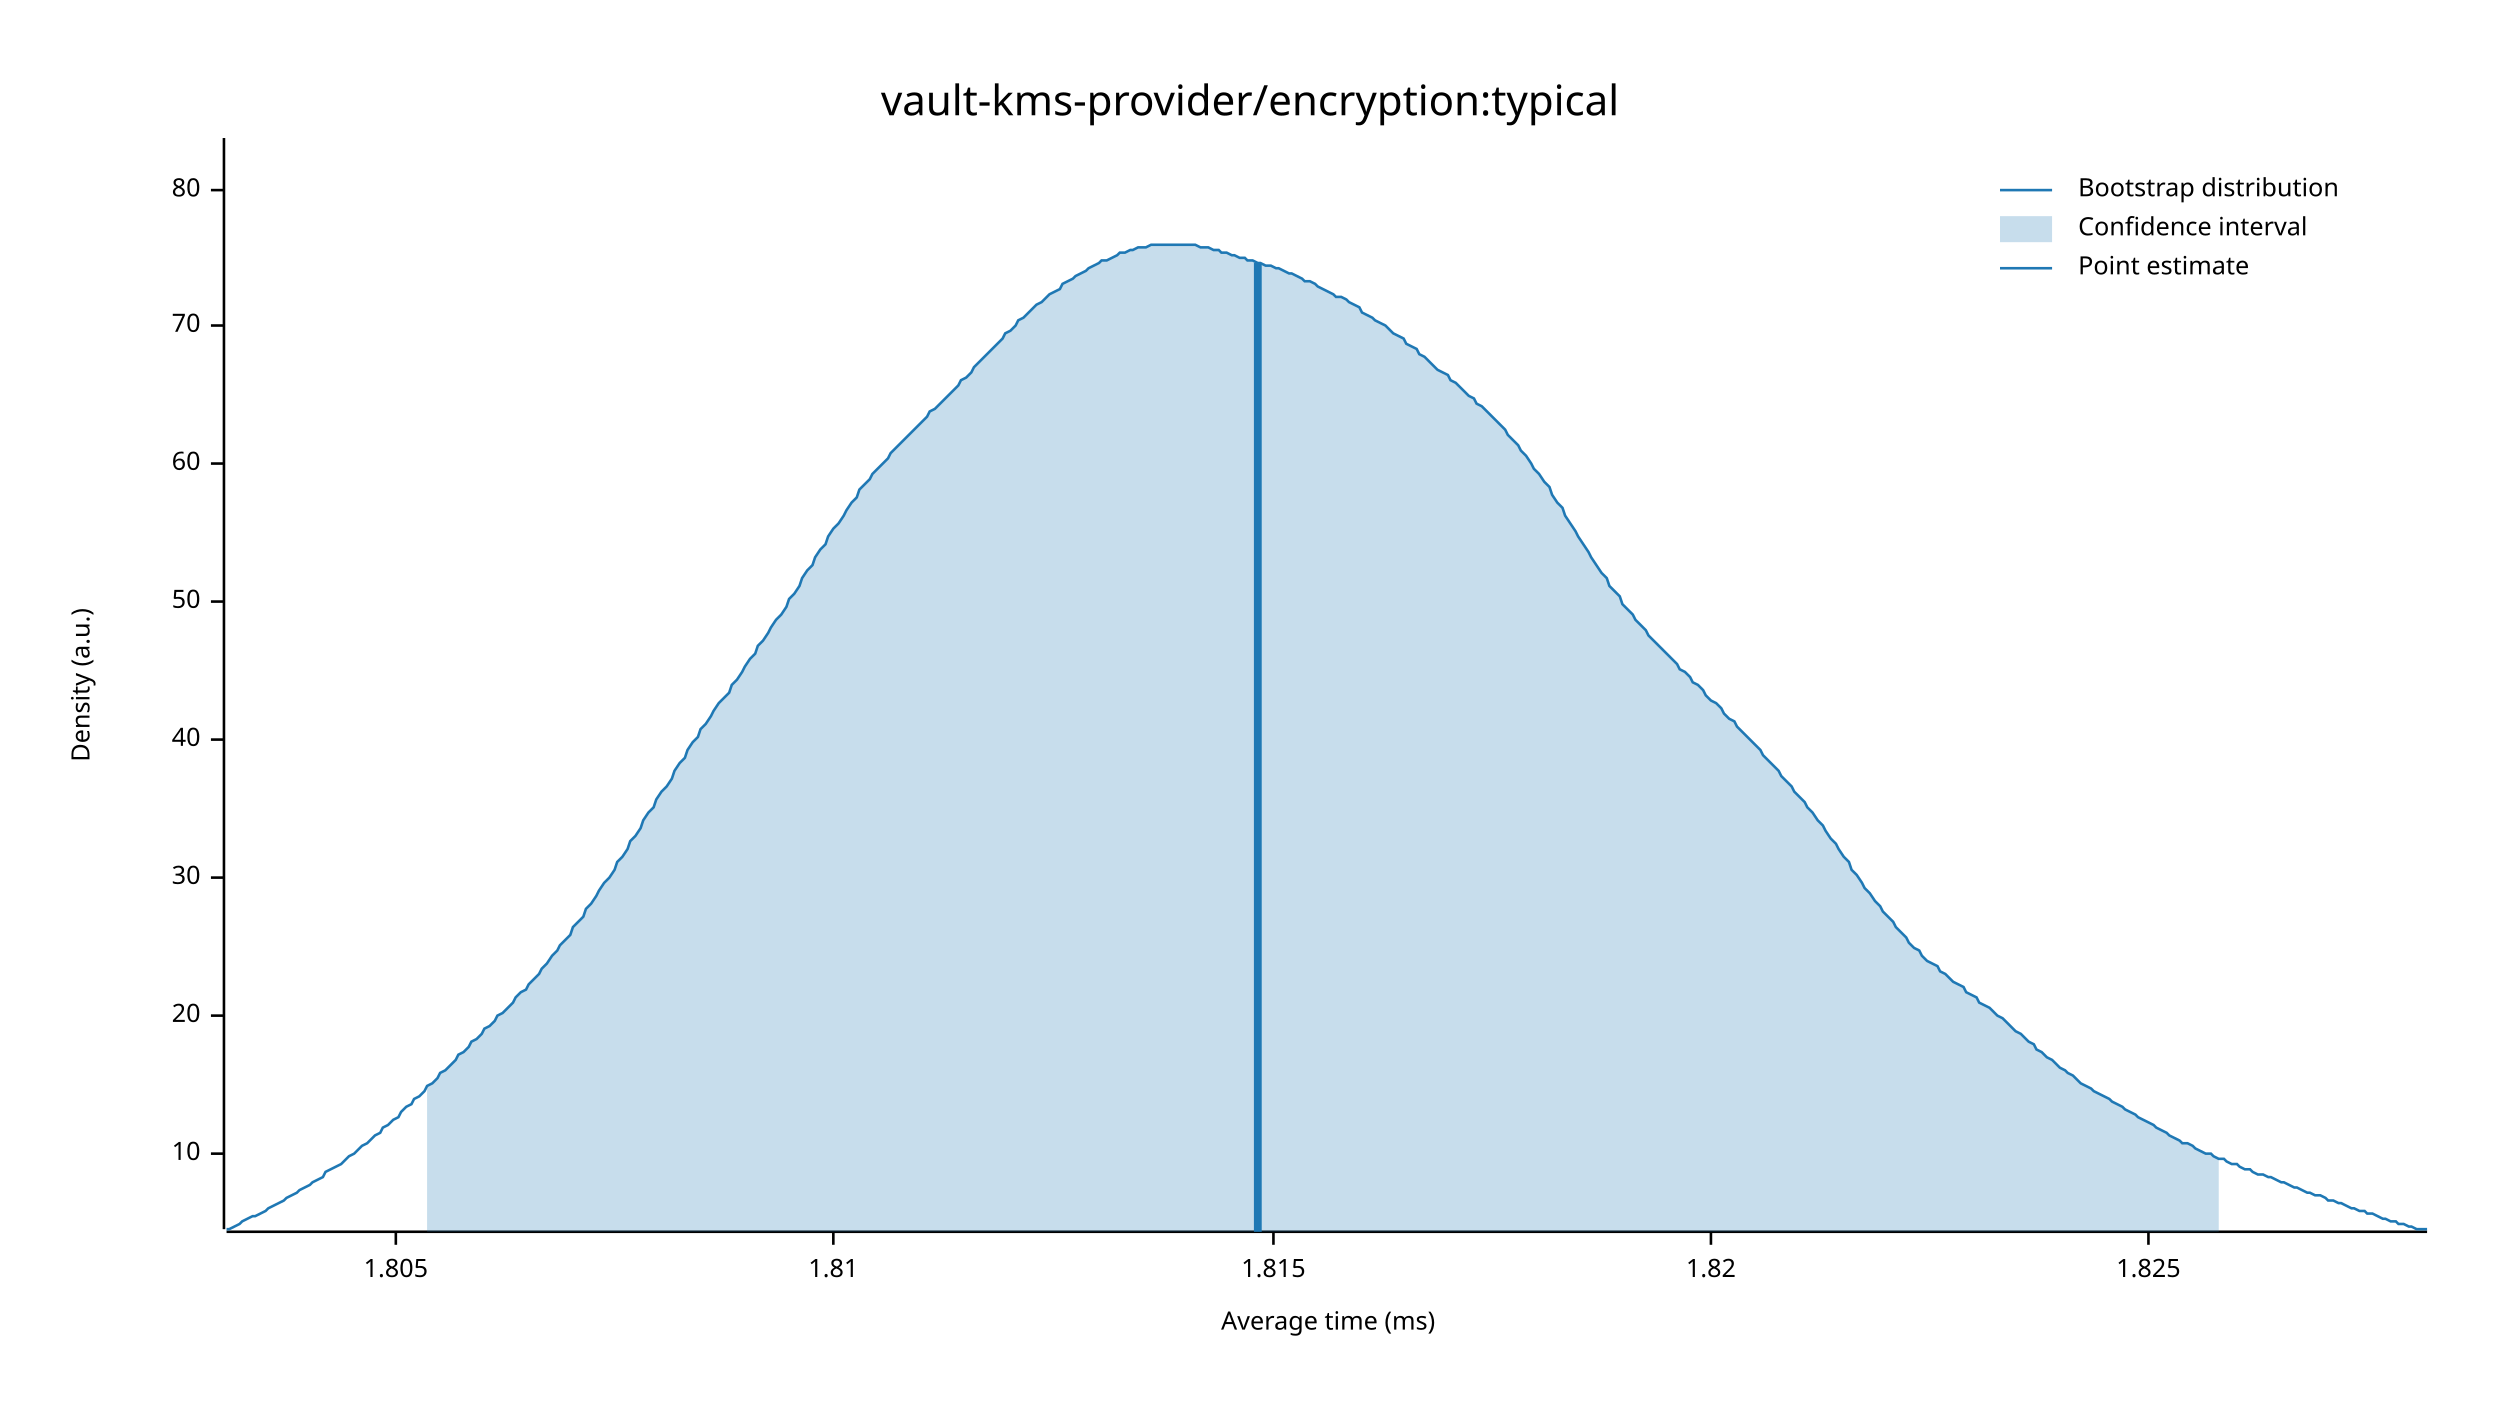
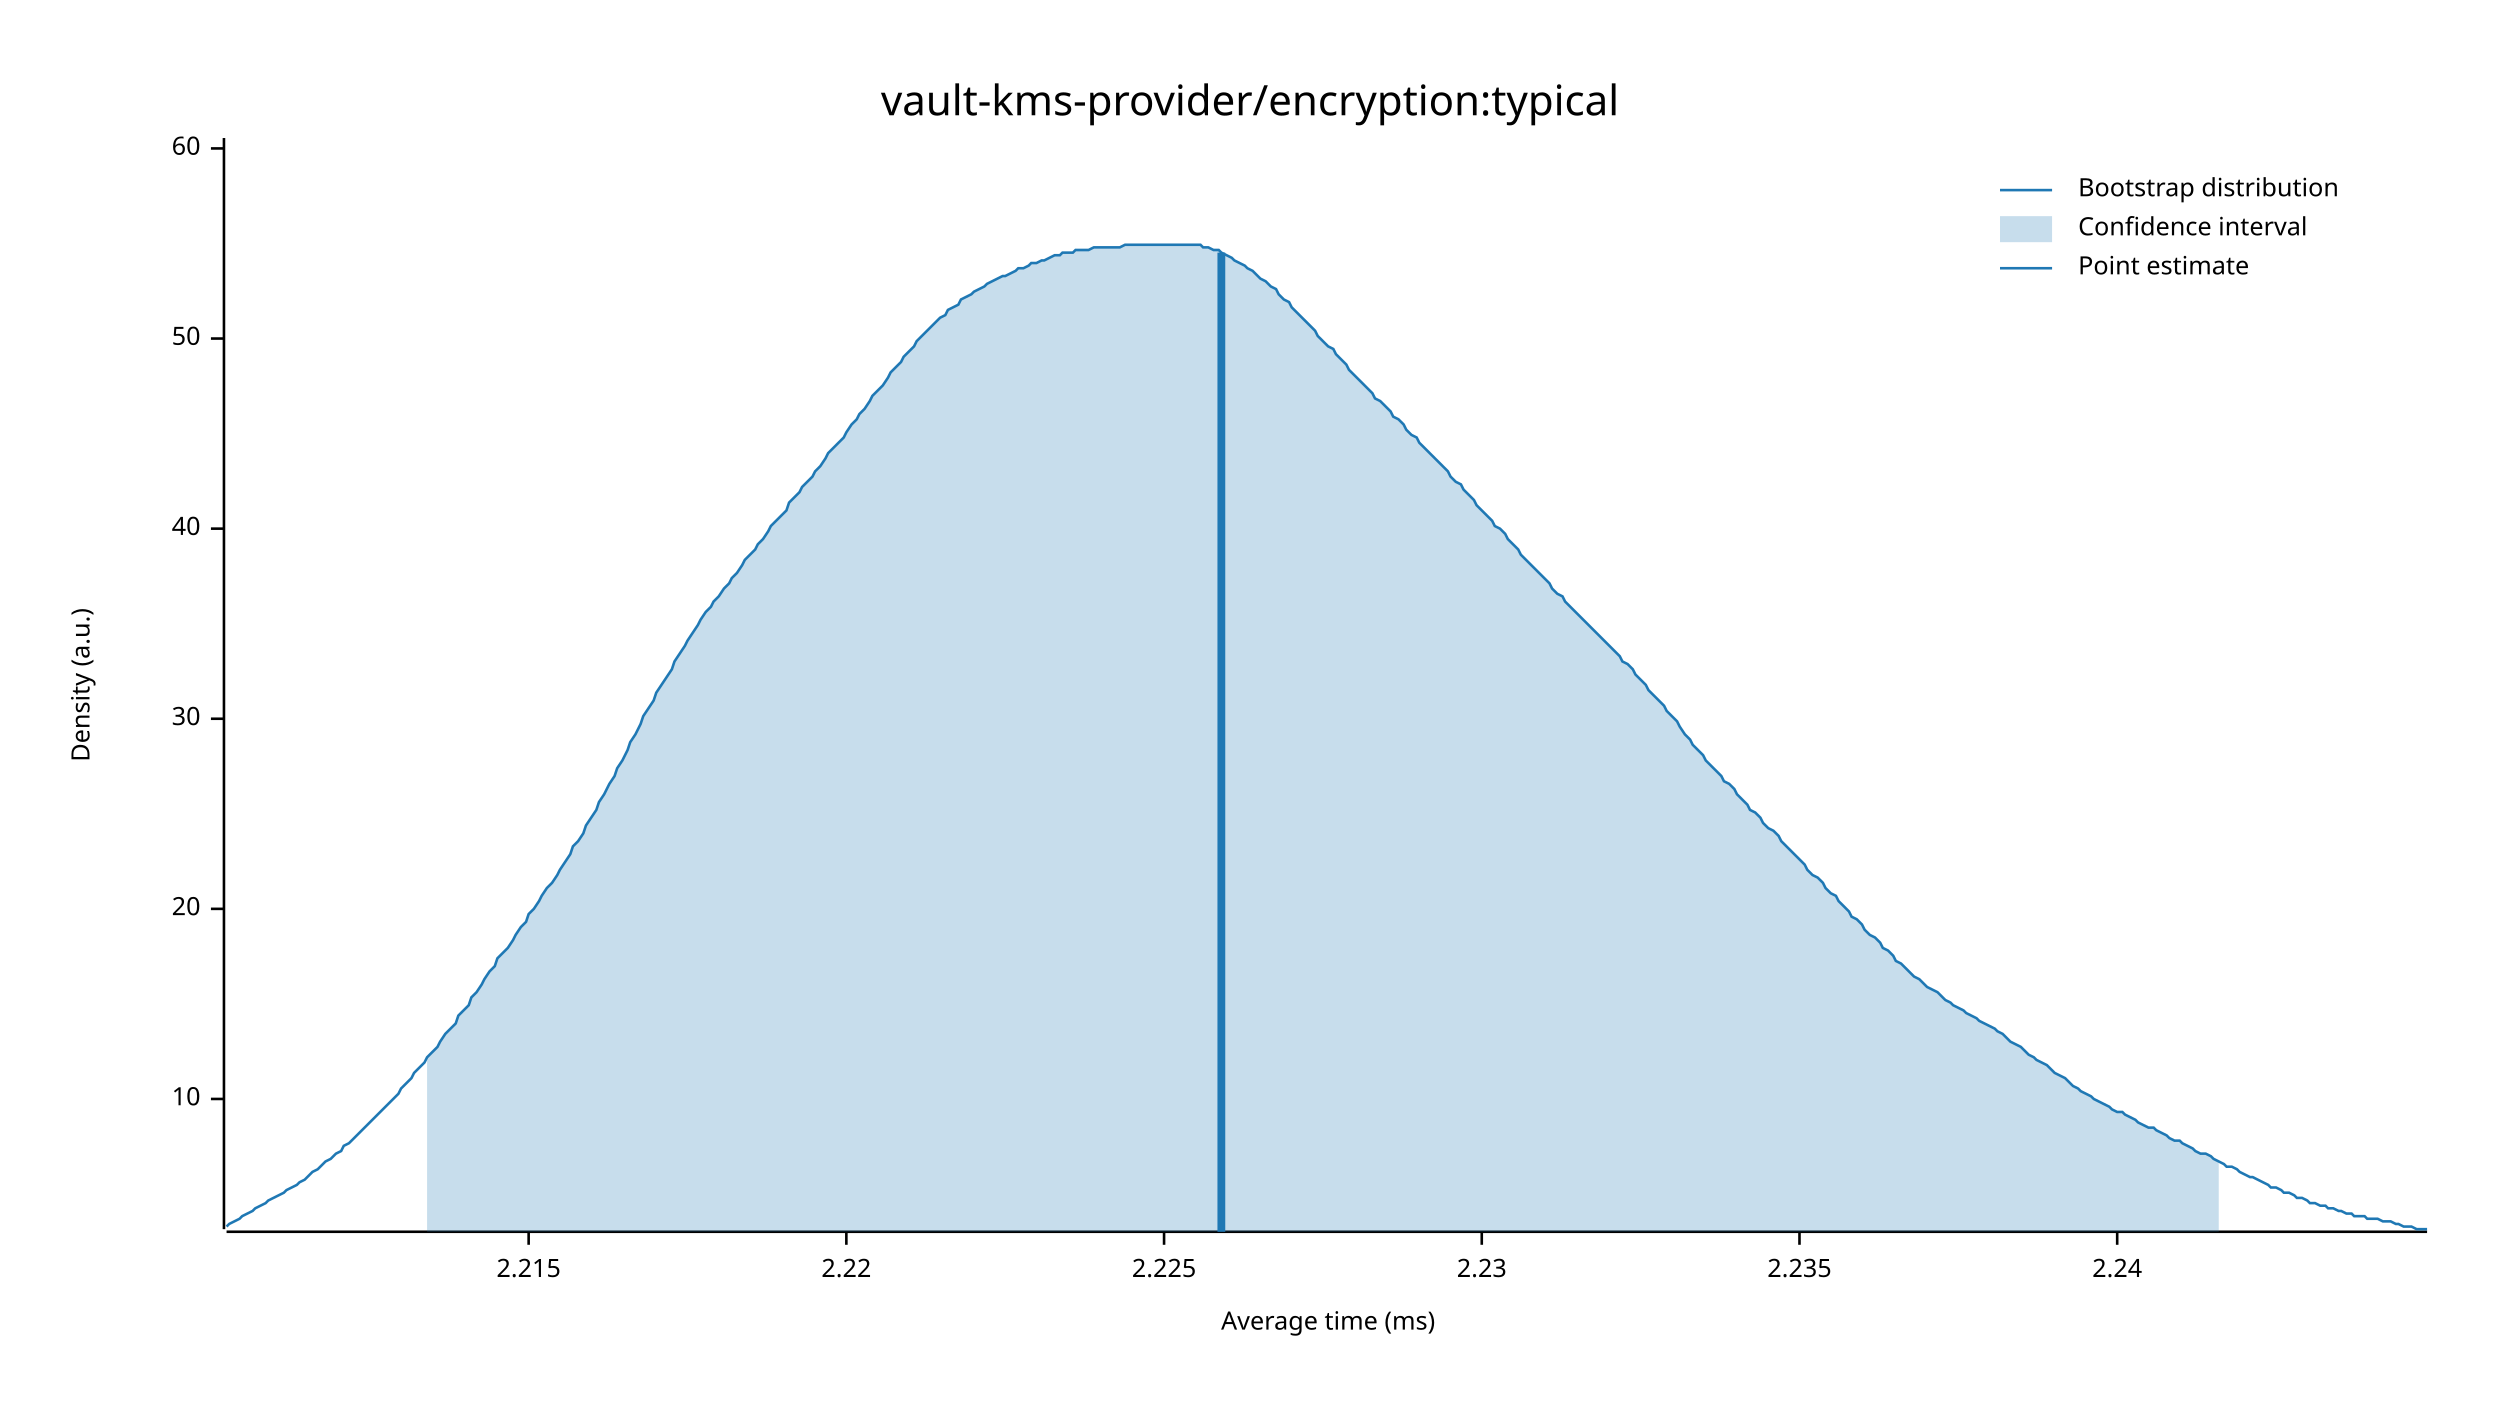
<svg xmlns="http://www.w3.org/2000/svg" width="960" height="540" viewBox="0 0 960 540">
  <text x="480" y="32" dy="0.76em" text-anchor="middle" font-family="sans-serif" font-size="16.129" opacity="1" fill="#000000">
vault-kms-provider/encryption:typical
</text>
  <text x="27" y="263" dy="0.76em" text-anchor="middle" font-family="sans-serif" font-size="9.677" opacity="1" fill="#000000" transform="rotate(270, 27, 263)">
Density (a.u.)
</text>
  <text x="510" y="513" dy="-0.5ex" text-anchor="middle" font-family="sans-serif" font-size="9.677" opacity="1" fill="#000000">
Average time (ms)
</text>
  <polyline fill="none" opacity="1" stroke="#000000" stroke-width="1" points="86,53 86,472 " />
-   <text x="77" y="443" dy="0.5ex" text-anchor="end" font-family="sans-serif" font-size="9.677" opacity="1" fill="#000000">
+   <text x="77" y="422" dy="0.5ex" text-anchor="end" font-family="sans-serif" font-size="9.677" opacity="1" fill="#000000">
10
</text>
-   <polyline fill="none" opacity="1" stroke="#000000" stroke-width="1" points="81,443 86,443 " />
-   <text x="77" y="390" dy="0.5ex" text-anchor="end" font-family="sans-serif" font-size="9.677" opacity="1" fill="#000000">
+   <polyline fill="none" opacity="1" stroke="#000000" stroke-width="1" points="81,422 86,422 " />
+   <text x="77" y="349" dy="0.5ex" text-anchor="end" font-family="sans-serif" font-size="9.677" opacity="1" fill="#000000">
20
</text>
-   <polyline fill="none" opacity="1" stroke="#000000" stroke-width="1" points="81,390 86,390 " />
-   <text x="77" y="337" dy="0.5ex" text-anchor="end" font-family="sans-serif" font-size="9.677" opacity="1" fill="#000000">
+   <polyline fill="none" opacity="1" stroke="#000000" stroke-width="1" points="81,349 86,349 " />
+   <text x="77" y="276" dy="0.5ex" text-anchor="end" font-family="sans-serif" font-size="9.677" opacity="1" fill="#000000">
30
</text>
-   <polyline fill="none" opacity="1" stroke="#000000" stroke-width="1" points="81,337 86,337 " />
-   <text x="77" y="284" dy="0.5ex" text-anchor="end" font-family="sans-serif" font-size="9.677" opacity="1" fill="#000000">
+   <polyline fill="none" opacity="1" stroke="#000000" stroke-width="1" points="81,276 86,276 " />
+   <text x="77" y="203" dy="0.5ex" text-anchor="end" font-family="sans-serif" font-size="9.677" opacity="1" fill="#000000">
40
</text>
-   <polyline fill="none" opacity="1" stroke="#000000" stroke-width="1" points="81,284 86,284 " />
-   <text x="77" y="231" dy="0.5ex" text-anchor="end" font-family="sans-serif" font-size="9.677" opacity="1" fill="#000000">
+   <polyline fill="none" opacity="1" stroke="#000000" stroke-width="1" points="81,203 86,203 " />
+   <text x="77" y="130" dy="0.5ex" text-anchor="end" font-family="sans-serif" font-size="9.677" opacity="1" fill="#000000">
50
</text>
-   <polyline fill="none" opacity="1" stroke="#000000" stroke-width="1" points="81,231 86,231 " />
-   <text x="77" y="178" dy="0.5ex" text-anchor="end" font-family="sans-serif" font-size="9.677" opacity="1" fill="#000000">
+   <polyline fill="none" opacity="1" stroke="#000000" stroke-width="1" points="81,130 86,130 " />
+   <text x="77" y="57" dy="0.5ex" text-anchor="end" font-family="sans-serif" font-size="9.677" opacity="1" fill="#000000">
60
</text>
-   <polyline fill="none" opacity="1" stroke="#000000" stroke-width="1" points="81,178 86,178 " />
-   <text x="77" y="125" dy="0.5ex" text-anchor="end" font-family="sans-serif" font-size="9.677" opacity="1" fill="#000000">
- 70
+   <polyline fill="none" opacity="1" stroke="#000000" stroke-width="1" points="81,57 86,57 " />
+   <polyline fill="none" opacity="1" stroke="#000000" stroke-width="1" points="87,473 932,473 " />
+   <text x="203" y="483" dy="0.76em" text-anchor="middle" font-family="sans-serif" font-size="9.677" opacity="1" fill="#000000">
+ 2.215
</text>
-   <polyline fill="none" opacity="1" stroke="#000000" stroke-width="1" points="81,125 86,125 " />
-   <text x="77" y="73" dy="0.5ex" text-anchor="end" font-family="sans-serif" font-size="9.677" opacity="1" fill="#000000">
- 80
+   <polyline fill="none" opacity="1" stroke="#000000" stroke-width="1" points="203,473 203,478 " />
+   <text x="325" y="483" dy="0.76em" text-anchor="middle" font-family="sans-serif" font-size="9.677" opacity="1" fill="#000000">
+ 2.22
</text>
-   <polyline fill="none" opacity="1" stroke="#000000" stroke-width="1" points="81,73 86,73 " />
-   <polyline fill="none" opacity="1" stroke="#000000" stroke-width="1" points="87,473 932,473 " />
-   <text x="152" y="483" dy="0.76em" text-anchor="middle" font-family="sans-serif" font-size="9.677" opacity="1" fill="#000000">
- 1.805
+   <polyline fill="none" opacity="1" stroke="#000000" stroke-width="1" points="325,473 325,478 " />
+   <text x="447" y="483" dy="0.76em" text-anchor="middle" font-family="sans-serif" font-size="9.677" opacity="1" fill="#000000">
+ 2.225
</text>
-   <polyline fill="none" opacity="1" stroke="#000000" stroke-width="1" points="152,473 152,478 " />
-   <text x="320" y="483" dy="0.76em" text-anchor="middle" font-family="sans-serif" font-size="9.677" opacity="1" fill="#000000">
- 1.81
+   <polyline fill="none" opacity="1" stroke="#000000" stroke-width="1" points="447,473 447,478 " />
+   <text x="569" y="483" dy="0.76em" text-anchor="middle" font-family="sans-serif" font-size="9.677" opacity="1" fill="#000000">
+ 2.23
</text>
-   <polyline fill="none" opacity="1" stroke="#000000" stroke-width="1" points="320,473 320,478 " />
-   <text x="489" y="483" dy="0.76em" text-anchor="middle" font-family="sans-serif" font-size="9.677" opacity="1" fill="#000000">
- 1.815
+   <polyline fill="none" opacity="1" stroke="#000000" stroke-width="1" points="569,473 569,478 " />
+   <text x="691" y="483" dy="0.76em" text-anchor="middle" font-family="sans-serif" font-size="9.677" opacity="1" fill="#000000">
+ 2.235
</text>
-   <polyline fill="none" opacity="1" stroke="#000000" stroke-width="1" points="489,473 489,478 " />
-   <text x="657" y="483" dy="0.76em" text-anchor="middle" font-family="sans-serif" font-size="9.677" opacity="1" fill="#000000">
- 1.82
+   <polyline fill="none" opacity="1" stroke="#000000" stroke-width="1" points="691,473 691,478 " />
+   <text x="813" y="483" dy="0.76em" text-anchor="middle" font-family="sans-serif" font-size="9.677" opacity="1" fill="#000000">
+ 2.24
</text>
-   <polyline fill="none" opacity="1" stroke="#000000" stroke-width="1" points="657,473 657,478 " />
-   <text x="825" y="483" dy="0.76em" text-anchor="middle" font-family="sans-serif" font-size="9.677" opacity="1" fill="#000000">
- 1.825
- </text>
-   <polyline fill="none" opacity="1" stroke="#000000" stroke-width="1" points="825,473 825,478 " />
-   <polyline fill="none" opacity="1" stroke="#1F78B4" stroke-width="1" points="87,472 88,472 90,471 92,470 93,469 95,468 97,467 98,467 100,466 102,465 103,464 105,463 107,462 109,461 110,460 112,459 114,458 115,457 117,456 119,455 120,454 122,453 124,452 125,450 127,449 129,448 131,447 132,446 134,444 136,443 137,442 139,440 141,439 142,438 144,436 146,435 147,433 149,432 151,430 153,429 154,427 156,425 158,424 159,422 161,421 163,419 164,417 166,416 168,414 169,412 171,411 173,409 175,407 176,405 178,404 180,402 181,400 183,399 185,397 186,395 188,394 190,392 191,390 193,389 195,387 197,385 198,383 200,381 202,380 203,378 205,376 207,374 208,372 210,370 212,367 214,365 215,363 217,361 219,359 220,356 222,354 224,352 225,349 227,347 229,344 230,342 232,339 234,337 236,334 237,331 239,329 241,326 242,323 244,321 246,318 247,315 249,312 251,310 252,307 254,304 256,302 258,299 259,296 261,293 263,291 264,288 266,285 268,283 269,280 271,278 273,275 274,273 276,270 278,268 280,266 281,263 283,261 285,258 286,256 288,253 290,251 291,248 293,246 295,243 296,241 298,238 300,236 302,233 303,230 305,228 307,225 308,222 310,219 312,217 313,214 315,211 317,209 318,206 320,203 322,201 324,198 325,196 327,193 329,191 330,188 332,186 334,184 335,182 337,180 339,178 341,176 342,174 344,172 346,170 347,169 349,167 351,165 352,164 354,162 356,160 357,158 359,157 361,155 363,153 364,152 366,150 368,148 369,146 371,145 373,143 374,141 376,139 378,137 379,136 381,134 383,132 385,130 386,128 388,127 390,125 391,123 393,122 395,120 396,119 398,117 400,116 401,115 403,113 405,112 407,111 408,109 410,108 412,107 413,106 415,105 417,104 418,103 420,102 422,101 423,100 425,100 427,99 429,98 430,97 432,97 434,96 435,96 437,95 439,95 440,95 442,94 444,94 445,94 447,94 449,94 451,94 452,94 454,94 456,94 457,94 459,94 461,95 462,95 464,95 466,96 468,96 469,97 471,97 473,98 474,98 476,99 478,99 479,100 481,100 483,101 484,101 486,102 488,102 490,103 491,103 493,104 495,105 496,105 498,106 500,107 501,108 503,108 505,109 506,110 508,111 510,112 512,113 513,114 515,114 517,115 518,116 520,117 522,118 523,120 525,121 527,122 528,123 530,124 532,125 534,127 535,128 537,129 539,130 540,132 542,133 544,134 545,136 547,137 549,139 550,140 552,142 554,143 556,144 557,146 559,147 561,149 562,150 564,152 566,153 567,155 569,156 571,158 573,160 574,161 576,163 578,165 579,167 581,169 583,171 584,173 586,175 588,178 589,180 591,182 593,185 595,187 596,190 598,193 600,195 601,198 603,201 605,204 606,206 608,209 610,212 611,214 613,217 615,220 617,222 618,225 620,227 622,229 623,232 625,234 627,236 628,238 630,240 632,242 633,244 635,246 637,248 639,250 640,251 642,253 644,255 645,257 647,258 649,260 650,262 652,263 654,265 655,267 657,269 659,270 661,272 662,274 664,276 666,277 667,279 669,281 671,283 672,284 674,286 676,288 677,290 679,292 681,294 683,296 684,298 686,300 688,302 689,304 691,306 693,308 694,310 696,312 698,315 700,317 701,319 703,322 705,324 706,326 708,329 710,331 711,334 713,336 715,339 716,341 718,343 720,346 722,348 723,350 725,352 727,354 728,356 730,358 732,360 733,362 735,364 737,365 738,367 740,369 742,370 744,371 745,373 747,374 749,376 750,377 752,378 754,379 755,381 757,382 759,383 760,385 762,386 764,387 766,389 767,390 769,391 771,393 772,394 774,396 776,397 777,398 779,400 781,401 782,403 784,404 786,406 788,407 789,408 791,410 793,411 794,412 796,413 798,415 799,416 801,417 803,418 804,419 806,420 808,421 810,422 811,423 813,424 815,425 816,426 818,427 820,428 821,429 823,430 825,431 827,432 828,433 830,434 832,435 833,436 835,437 837,438 838,439 840,439 842,440 843,441 845,442 847,443 849,443 850,444 852,445 854,445 855,446 857,447 859,447 860,448 862,449 864,449 865,450 867,451 869,451 871,452 872,452 874,453 876,454 877,454 879,455 881,456 882,456 884,457 886,458 887,458 889,459 891,459 893,460 894,461 896,461 898,462 899,462 901,463 903,464 904,464 906,465 908,465 909,466 911,466 913,467 915,468 916,468 918,469 920,469 921,470 923,470 925,471 926,471 928,472 930,472 932,472 " />
-   <polygon opacity="0.25" fill="#1F78B4" points="164,417 166,416 168,414 169,412 171,411 173,409 175,407 176,405 178,404 180,402 181,400 183,399 185,397 186,395 188,394 190,392 191,390 193,389 195,387 197,385 198,383 200,381 202,380 203,378 205,376 207,374 208,372 210,370 212,367 214,365 215,363 217,361 219,359 220,356 222,354 224,352 225,349 227,347 229,344 230,342 232,339 234,337 236,334 237,331 239,329 241,326 242,323 244,321 246,318 247,315 249,312 251,310 252,307 254,304 256,302 258,299 259,296 261,293 263,291 264,288 266,285 268,283 269,280 271,278 273,275 274,273 276,270 278,268 280,266 281,263 283,261 285,258 286,256 288,253 290,251 291,248 293,246 295,243 296,241 298,238 300,236 302,233 303,230 305,228 307,225 308,222 310,219 312,217 313,214 315,211 317,209 318,206 320,203 322,201 324,198 325,196 327,193 329,191 330,188 332,186 334,184 335,182 337,180 339,178 341,176 342,174 344,172 346,170 347,169 349,167 351,165 352,164 354,162 356,160 357,158 359,157 361,155 363,153 364,152 366,150 368,148 369,146 371,145 373,143 374,141 376,139 378,137 379,136 381,134 383,132 385,130 386,128 388,127 390,125 391,123 393,122 395,120 396,119 398,117 400,116 401,115 403,113 405,112 407,111 408,109 410,108 412,107 413,106 415,105 417,104 418,103 420,102 422,101 423,100 425,100 427,99 429,98 430,97 432,97 434,96 435,96 437,95 439,95 440,95 442,94 444,94 445,94 447,94 449,94 451,94 452,94 454,94 456,94 457,94 459,94 461,95 462,95 464,95 466,96 468,96 469,97 471,97 473,98 474,98 476,99 478,99 479,100 481,100 483,101 484,101 486,102 488,102 490,103 491,103 493,104 495,105 496,105 498,106 500,107 501,108 503,108 505,109 506,110 508,111 510,112 512,113 513,114 515,114 517,115 518,116 520,117 522,118 523,120 525,121 527,122 528,123 530,124 532,125 534,127 535,128 537,129 539,130 540,132 542,133 544,134 545,136 547,137 549,139 550,140 552,142 554,143 556,144 557,146 559,147 561,149 562,150 564,152 566,153 567,155 569,156 571,158 573,160 574,161 576,163 578,165 579,167 581,169 583,171 584,173 586,175 588,178 589,180 591,182 593,185 595,187 596,190 598,193 600,195 601,198 603,201 605,204 606,206 608,209 610,212 611,214 613,217 615,220 617,222 618,225 620,227 622,229 623,232 625,234 627,236 628,238 630,240 632,242 633,244 635,246 637,248 639,250 640,251 642,253 644,255 645,257 647,258 649,260 650,262 652,263 654,265 655,267 657,269 659,270 661,272 662,274 664,276 666,277 667,279 669,281 671,283 672,284 674,286 676,288 677,290 679,292 681,294 683,296 684,298 686,300 688,302 689,304 691,306 693,308 694,310 696,312 698,315 700,317 701,319 703,322 705,324 706,326 708,329 710,331 711,334 713,336 715,339 716,341 718,343 720,346 722,348 723,350 725,352 727,354 728,356 730,358 732,360 733,362 735,364 737,365 738,367 740,369 742,370 744,371 745,373 747,374 749,376 750,377 752,378 754,379 755,381 757,382 759,383 760,385 762,386 764,387 766,389 767,390 769,391 771,393 772,394 774,396 776,397 777,398 779,400 781,401 782,403 784,404 786,406 788,407 789,408 791,410 793,411 794,412 796,413 798,415 799,416 801,417 803,418 804,419 806,420 808,421 810,422 811,423 813,424 815,425 816,426 818,427 820,428 821,429 823,430 825,431 827,432 828,433 830,434 832,435 833,436 835,437 837,438 838,439 840,439 842,440 843,441 845,442 847,443 849,443 850,444 852,445 852,473 164,473 " />
-   <polyline fill="none" opacity="1" stroke="#1F78B4" stroke-width="3" points="483,473 483,101 " />
+   <polyline fill="none" opacity="1" stroke="#000000" stroke-width="1" points="813,473 813,478 " />
+   <polyline fill="none" opacity="1" stroke="#1F78B4" stroke-width="1" points="87,471 88,470 90,469 92,468 93,467 95,466 97,465 98,464 100,463 102,462 103,461 105,460 107,459 109,458 110,457 112,456 114,455 115,454 117,453 119,451 120,450 122,449 124,447 125,446 127,445 129,443 131,442 132,440 134,439 136,437 137,436 139,434 141,432 142,431 144,429 146,427 147,426 149,424 151,422 153,420 154,418 156,416 158,414 159,412 161,410 163,408 164,406 166,404 168,402 169,400 171,397 173,395 175,393 176,390 178,388 180,386 181,383 183,381 185,378 186,376 188,373 190,371 191,368 193,366 195,364 197,361 198,359 200,356 202,354 203,351 205,349 207,346 208,344 210,341 212,339 214,336 215,334 217,331 219,328 220,325 222,323 224,320 225,317 227,314 229,311 230,308 232,305 234,301 236,298 237,295 239,292 241,288 242,285 244,282 246,278 247,275 249,272 251,269 252,266 254,263 256,260 258,257 259,254 261,251 263,248 264,246 266,243 268,240 269,238 271,235 273,233 274,231 276,229 278,226 280,224 281,222 283,220 285,217 286,215 288,213 290,211 291,209 293,207 295,204 296,202 298,200 300,198 302,196 303,193 305,191 307,189 308,187 310,185 312,183 313,181 315,179 317,176 318,174 320,172 322,170 324,168 325,166 327,163 329,161 330,159 332,157 334,154 335,152 337,150 339,148 341,145 342,143 344,141 346,139 347,137 349,135 351,133 352,131 354,129 356,127 357,126 359,124 361,122 363,121 364,119 366,118 368,117 369,115 371,114 373,113 374,112 376,111 378,110 379,109 381,108 383,107 385,106 386,106 388,105 390,104 391,103 393,103 395,102 396,101 398,101 400,100 401,100 403,99 405,98 407,98 408,97 410,97 412,97 413,96 415,96 417,96 418,96 420,95 422,95 423,95 425,95 427,95 429,95 430,95 432,94 434,94 435,94 437,94 439,94 440,94 442,94 444,94 445,94 447,94 449,94 451,94 452,94 454,94 456,94 457,94 459,94 461,94 462,95 464,95 466,96 468,96 469,97 471,98 473,99 474,100 476,101 478,102 479,103 481,104 483,106 484,107 486,108 488,110 490,111 491,113 493,115 495,116 496,118 498,120 500,122 501,123 503,125 505,127 506,129 508,131 510,133 512,134 513,136 515,138 517,140 518,142 520,144 522,146 523,147 525,149 527,151 528,153 530,154 532,156 534,158 535,160 537,161 539,163 540,165 542,167 544,168 545,170 547,172 549,174 550,175 552,177 554,179 556,181 557,183 559,185 561,186 562,188 564,190 566,192 567,194 569,196 571,198 573,200 574,202 576,203 578,205 579,207 581,209 583,211 584,213 586,215 588,217 589,218 591,220 593,222 595,224 596,226 598,228 600,229 601,231 603,233 605,235 606,236 608,238 610,240 611,241 613,243 615,245 617,247 618,248 620,250 622,252 623,254 625,255 627,257 628,259 630,261 632,263 633,265 635,267 637,269 639,271 640,273 642,275 644,277 645,279 647,282 649,284 650,286 652,288 654,290 655,292 657,294 659,296 661,298 662,300 664,301 666,303 667,305 669,307 671,309 672,311 674,312 676,314 677,316 679,318 681,319 683,321 684,323 686,325 688,327 689,328 691,330 693,332 694,334 696,336 698,337 700,339 701,341 703,343 705,344 706,346 708,348 710,350 711,352 713,353 715,355 716,357 718,359 720,360 722,362 723,364 725,365 727,367 728,369 730,370 732,372 733,373 735,375 737,376 738,377 740,379 742,380 744,381 745,382 747,384 749,385 750,386 752,387 754,388 755,389 757,390 759,391 760,392 762,393 764,394 766,395 767,396 769,397 771,399 772,400 774,401 776,402 777,403 779,405 781,406 782,407 784,408 786,409 788,411 789,412 791,413 793,414 794,415 796,417 798,418 799,419 801,420 803,421 804,422 806,423 808,424 810,425 811,426 813,427 815,427 816,428 818,429 820,430 821,431 823,432 825,433 827,433 828,434 830,435 832,436 833,437 835,438 837,438 838,439 840,440 842,441 843,442 845,443 847,443 849,444 850,445 852,446 854,447 855,448 857,448 859,449 860,450 862,451 864,452 865,452 867,453 869,454 871,455 872,456 874,456 876,457 877,458 879,458 881,459 882,460 884,460 886,461 887,462 889,462 891,463 893,463 894,464 896,464 898,465 899,465 901,466 903,466 904,467 906,467 908,467 909,468 911,468 913,468 915,469 916,469 918,469 920,470 921,470 923,471 925,471 926,471 928,472 930,472 932,472 " />
+   <polygon opacity="0.25" fill="#1F78B4" points="164,406 166,404 168,402 169,400 171,397 173,395 175,393 176,390 178,388 180,386 181,383 183,381 185,378 186,376 188,373 190,371 191,368 193,366 195,364 197,361 198,359 200,356 202,354 203,351 205,349 207,346 208,344 210,341 212,339 214,336 215,334 217,331 219,328 220,325 222,323 224,320 225,317 227,314 229,311 230,308 232,305 234,301 236,298 237,295 239,292 241,288 242,285 244,282 246,278 247,275 249,272 251,269 252,266 254,263 256,260 258,257 259,254 261,251 263,248 264,246 266,243 268,240 269,238 271,235 273,233 274,231 276,229 278,226 280,224 281,222 283,220 285,217 286,215 288,213 290,211 291,209 293,207 295,204 296,202 298,200 300,198 302,196 303,193 305,191 307,189 308,187 310,185 312,183 313,181 315,179 317,176 318,174 320,172 322,170 324,168 325,166 327,163 329,161 330,159 332,157 334,154 335,152 337,150 339,148 341,145 342,143 344,141 346,139 347,137 349,135 351,133 352,131 354,129 356,127 357,126 359,124 361,122 363,121 364,119 366,118 368,117 369,115 371,114 373,113 374,112 376,111 378,110 379,109 381,108 383,107 385,106 386,106 388,105 390,104 391,103 393,103 395,102 396,101 398,101 400,100 401,100 403,99 405,98 407,98 408,97 410,97 412,97 413,96 415,96 417,96 418,96 420,95 422,95 423,95 425,95 427,95 429,95 430,95 432,94 434,94 435,94 437,94 439,94 440,94 442,94 444,94 445,94 447,94 449,94 451,94 452,94 454,94 456,94 457,94 459,94 461,94 462,95 464,95 466,96 468,96 469,97 471,98 473,99 474,100 476,101 478,102 479,103 481,104 483,106 484,107 486,108 488,110 490,111 491,113 493,115 495,116 496,118 498,120 500,122 501,123 503,125 505,127 506,129 508,131 510,133 512,134 513,136 515,138 517,140 518,142 520,144 522,146 523,147 525,149 527,151 528,153 530,154 532,156 534,158 535,160 537,161 539,163 540,165 542,167 544,168 545,170 547,172 549,174 550,175 552,177 554,179 556,181 557,183 559,185 561,186 562,188 564,190 566,192 567,194 569,196 571,198 573,200 574,202 576,203 578,205 579,207 581,209 583,211 584,213 586,215 588,217 589,218 591,220 593,222 595,224 596,226 598,228 600,229 601,231 603,233 605,235 606,236 608,238 610,240 611,241 613,243 615,245 617,247 618,248 620,250 622,252 623,254 625,255 627,257 628,259 630,261 632,263 633,265 635,267 637,269 639,271 640,273 642,275 644,277 645,279 647,282 649,284 650,286 652,288 654,290 655,292 657,294 659,296 661,298 662,300 664,301 666,303 667,305 669,307 671,309 672,311 674,312 676,314 677,316 679,318 681,319 683,321 684,323 686,325 688,327 689,328 691,330 693,332 694,334 696,336 698,337 700,339 701,341 703,343 705,344 706,346 708,348 710,350 711,352 713,353 715,355 716,357 718,359 720,360 722,362 723,364 725,365 727,367 728,369 730,370 732,372 733,373 735,375 737,376 738,377 740,379 742,380 744,381 745,382 747,384 749,385 750,386 752,387 754,388 755,389 757,390 759,391 760,392 762,393 764,394 766,395 767,396 769,397 771,399 772,400 774,401 776,402 777,403 779,405 781,406 782,407 784,408 786,409 788,411 789,412 791,413 793,414 794,415 796,417 798,418 799,419 801,420 803,421 804,422 806,423 808,424 810,425 811,426 813,427 815,427 816,428 818,429 820,430 821,431 823,432 825,433 827,433 828,434 830,435 832,436 833,437 835,438 837,438 838,439 840,440 842,441 843,442 845,443 847,443 849,444 850,445 852,446 852,473 164,473 " />
+   <polyline fill="none" opacity="1" stroke="#1F78B4" stroke-width="3" points="469,473 469,97 " />
  <text x="798" y="68" dy="0.76em" text-anchor="start" font-family="sans-serif" font-size="9.677" opacity="1" fill="#000000">
Bootstrap distribution
</text>
  <text x="798" y="83" dy="0.76em" text-anchor="start" font-family="sans-serif" font-size="9.677" opacity="1" fill="#000000">
Confidence interval
</text>
  <text x="798" y="98" dy="0.76em" text-anchor="start" font-family="sans-serif" font-size="9.677" opacity="1" fill="#000000">
Point estimate
</text>
  <polyline fill="none" opacity="1" stroke="#1F78B4" stroke-width="1" points="768,73 788,73 " />
  <rect x="768" y="83" width="20" height="10" opacity="0.25" fill="#1F78B4" stroke="none" />
  <polyline fill="none" opacity="1" stroke="#1F78B4" stroke-width="1" points="768,103 788,103 " />
</svg>
